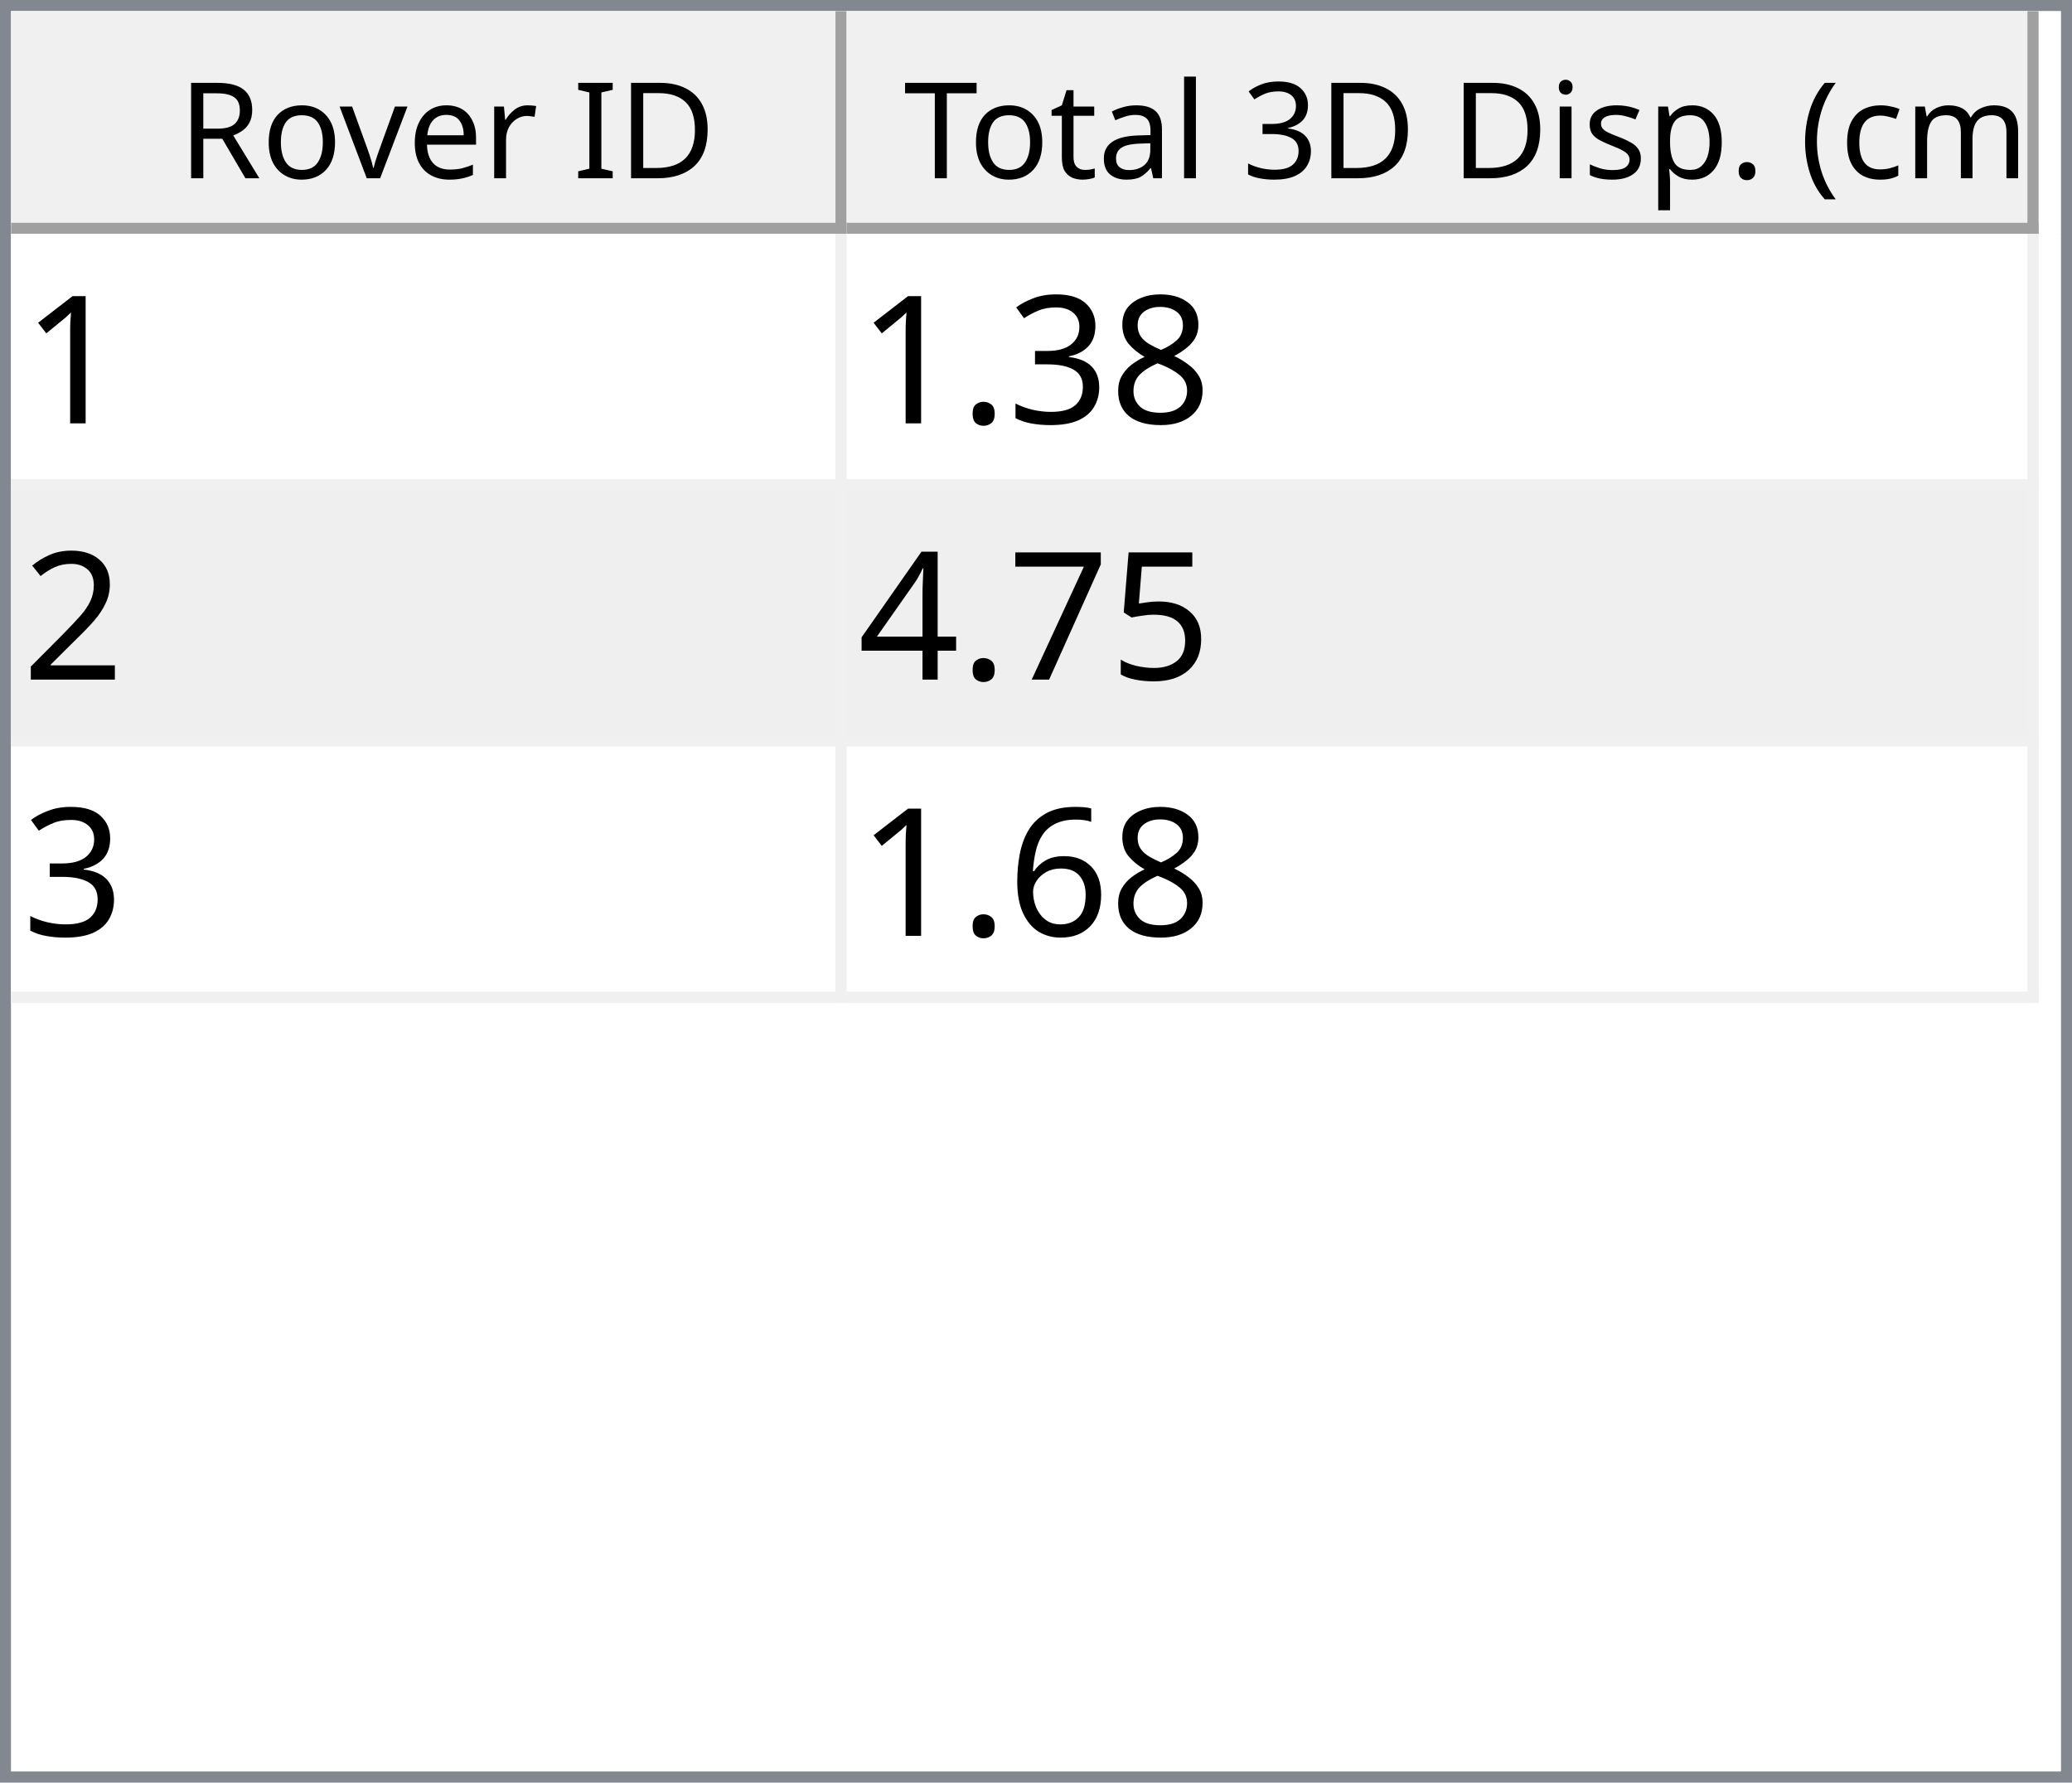
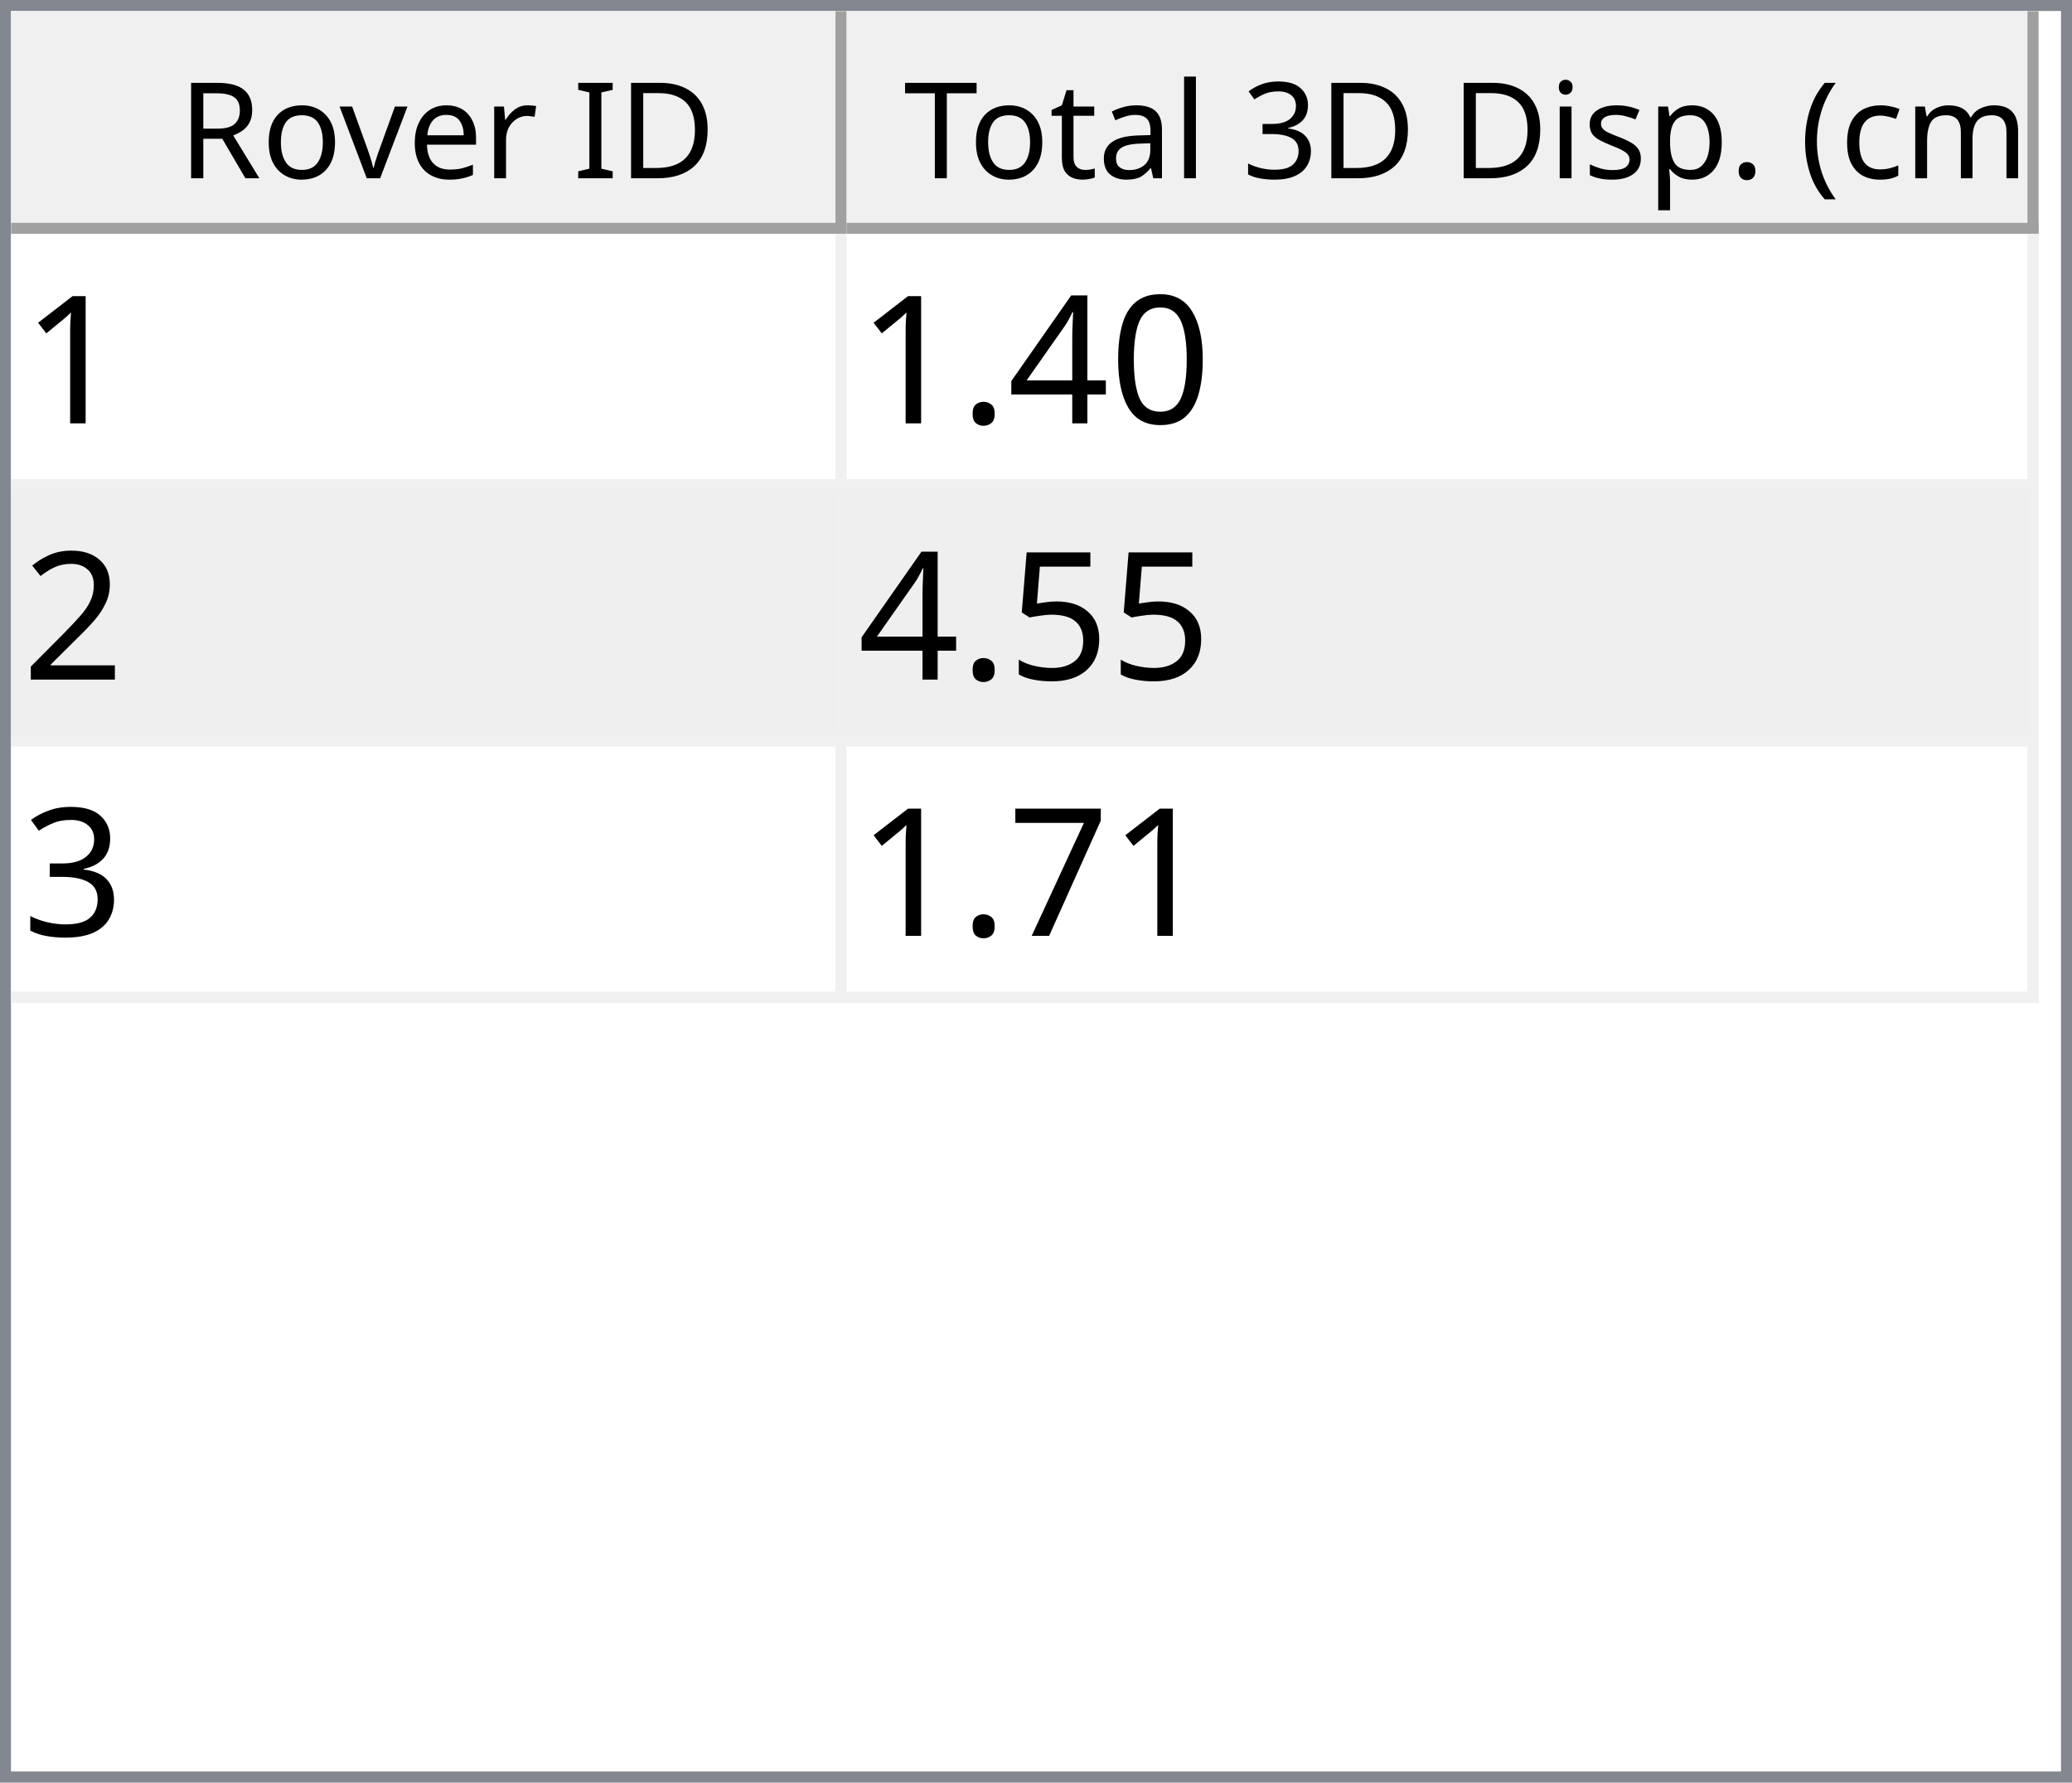
<svg xmlns="http://www.w3.org/2000/svg" style="fill-opacity:1; color-rendering:auto; color-interpolation:auto; text-rendering:auto; stroke:black; stroke-linecap:square; stroke-miterlimit:10; shape-rendering:auto; stroke-opacity:1; fill:black; stroke-dasharray:none; font-weight:normal; stroke-width:1; font-family:'Dialog'; font-style:normal; stroke-linejoin:miter; font-size:12px; stroke-dashoffset:0; image-rendering:auto;" width="186" height="160">
  <defs id="genericDefs" />
  <g>
    <defs id="defs1">
      <clipPath clipPathUnits="userSpaceOnUse" id="clipPath1">
        <path d="M0 0 L186 0 L186 160 L0 160 L0 0 Z" />
      </clipPath>
      <clipPath clipPathUnits="userSpaceOnUse" id="clipPath2">
        <path d="M0 0 L0 160 L186 160 L186 0 Z" />
      </clipPath>
      <clipPath clipPathUnits="userSpaceOnUse" id="clipPath3">
        <path d="M0 0 L0 20 L184 20 L184 0 Z" />
      </clipPath>
      <clipPath clipPathUnits="userSpaceOnUse" id="clipPath4">
        <path d="M0 0 L0 20 L75 20 L75 0 Z" />
      </clipPath>
      <clipPath clipPathUnits="userSpaceOnUse" id="clipPath5">
        <path d="M1 1 L1 19 L74 19 L74 1 Z" />
      </clipPath>
      <clipPath clipPathUnits="userSpaceOnUse" id="clipPath6">
        <path d="M0 0 L0 18 L73 18 L73 0 Z" />
      </clipPath>
      <clipPath clipPathUnits="userSpaceOnUse" id="clipPath7">
        <path d="M-0.5 -0.5 L-0.5 19.5 L74.5 19.5 L74.5 -0.5 Z" />
      </clipPath>
      <clipPath clipPathUnits="userSpaceOnUse" id="clipPath8">
        <path d="M0 0 L0 20 L107 20 L107 0 Z" />
      </clipPath>
      <clipPath clipPathUnits="userSpaceOnUse" id="clipPath9">
        <path d="M1 1 L1 19 L106 19 L106 1 Z" />
      </clipPath>
      <clipPath clipPathUnits="userSpaceOnUse" id="clipPath10">
        <path d="M0 0 L0 18 L105 18 L105 0 Z" />
      </clipPath>
      <clipPath clipPathUnits="userSpaceOnUse" id="clipPath11">
        <path d="M-0.5 -0.5 L-0.5 19.5 L106.5 19.5 L106.5 -0.5 Z" />
      </clipPath>
      <clipPath clipPathUnits="userSpaceOnUse" id="clipPath12">
        <path d="M0 0 L0 138 L184 138 L184 0 Z" />
      </clipPath>
      <clipPath clipPathUnits="userSpaceOnUse" id="clipPath13">
        <path d="M0 0 L0 69 L182 69 L182 0 Z" />
      </clipPath>
      <clipPath clipPathUnits="userSpaceOnUse" id="clipPath14">
        <path d="M-0.5 -0.5 L-0.5 68.5 L181.5 68.5 L181.5 -0.5 Z" />
      </clipPath>
      <clipPath clipPathUnits="userSpaceOnUse" id="clipPath15">
        <path d="M0 0 L0 22 L74 22 L74 0 Z" />
      </clipPath>
      <clipPath clipPathUnits="userSpaceOnUse" id="clipPath16">
        <path d="M0 0 L0 22 L106 22 L106 0 Z" />
      </clipPath>
      <font horiz-adv-x="64.551" id="font1">
        <font-face ascent="107.91" descent="25.098" units-per-em="100" style="font-style:normal; font-family:Segoe UI; font-weight:normal;" />
        <missing-glyph horiz-adv-x="64.551" d="M8.109 0 L8.109 68.266 L56.453 68.266 L56.453 0 L8.109 0 ZM15.328 7.234 L49.219 7.234 L49.219 61.031 L15.328 61.031 L15.328 7.234 Z" />
        <glyph unicode="D" horiz-adv-x="70.117" d="M9.188 0 L9.188 70.016 L28.516 70.016 Q65.531 70.016 65.531 35.891 Q65.531 19.672 55.25 9.836 Q44.969 0 27.734 0 L9.188 0 ZM17.391 62.594 L17.391 7.422 L27.828 7.422 Q41.609 7.422 49.273 14.797 Q56.938 22.172 56.938 35.688 Q56.938 62.594 28.328 62.594 L17.391 62.594 Z" />
        <glyph unicode="I" horiz-adv-x="26.611" d="M17.391 0 L9.188 0 L9.188 70.016 L17.391 70.016 L17.391 0 Z" />
        <glyph unicode=" " horiz-adv-x="27.393" d="" />
        <glyph unicode="r" horiz-adv-x="34.766" d="M34.188 41.891 Q32.078 43.5 28.125 43.5 Q23 43.5 19.555 38.672 Q16.109 33.844 16.109 25.484 L16.109 0 L8.109 0 L8.109 50 L16.109 50 L16.109 39.703 L16.312 39.703 Q18.016 44.969 21.531 47.922 Q25.047 50.875 29.391 50.875 Q32.516 50.875 34.188 50.203 L34.188 41.891 Z" />
        <glyph unicode="e" horiz-adv-x="52.295" d="M48.297 23 L12.984 23 Q13.188 14.656 17.484 10.109 Q21.781 5.562 29.297 5.562 Q37.75 5.562 44.828 11.141 L44.828 3.609 Q38.234 -1.172 27.391 -1.172 Q16.797 -1.172 10.742 5.641 Q4.688 12.453 4.688 24.812 Q4.688 36.469 11.305 43.82 Q17.922 51.172 27.734 51.172 Q37.547 51.172 42.922 44.828 Q48.297 38.484 48.297 27.203 L48.297 23 ZM40.094 29.781 Q40.047 36.719 36.75 40.578 Q33.453 44.438 27.594 44.438 Q21.922 44.438 17.969 40.383 Q14.016 36.328 13.094 29.781 L40.094 29.781 Z" />
        <glyph unicode="v" horiz-adv-x="47.9" d="M47.406 50 L27.484 0 L19.625 0 L0.688 50 L9.469 50 L22.172 13.672 Q23.578 9.672 23.922 6.688 L24.125 6.688 Q24.609 10.453 25.688 13.484 L38.969 50 L47.406 50 Z" />
        <glyph unicode="o" horiz-adv-x="58.594" d="M29 -1.172 Q17.922 -1.172 11.305 5.836 Q4.688 12.844 4.688 24.422 Q4.688 37.016 11.57 44.094 Q18.453 51.172 30.172 51.172 Q41.359 51.172 47.633 44.289 Q53.906 37.406 53.906 25.203 Q53.906 13.234 47.141 6.031 Q40.375 -1.172 29 -1.172 ZM29.594 44.438 Q21.875 44.438 17.383 39.188 Q12.891 33.938 12.891 24.703 Q12.891 15.828 17.43 10.695 Q21.969 5.562 29.594 5.562 Q37.359 5.562 41.531 10.594 Q45.703 15.625 45.703 24.906 Q45.703 34.281 41.531 39.359 Q37.359 44.438 29.594 44.438 Z" />
        <glyph unicode="R" horiz-adv-x="59.814" d="M59.375 0 L49.609 0 L37.891 19.625 Q36.281 22.359 34.766 24.289 Q33.25 26.219 31.664 27.438 Q30.078 28.656 28.25 29.219 Q26.422 29.781 24.125 29.781 L17.391 29.781 L17.391 0 L9.188 0 L9.188 70.016 L30.078 70.016 Q34.672 70.016 38.555 68.867 Q42.438 67.719 45.289 65.375 Q48.141 63.031 49.758 59.547 Q51.375 56.062 51.375 51.375 Q51.375 47.703 50.273 44.656 Q49.172 41.609 47.148 39.211 Q45.125 36.812 42.266 35.133 Q39.406 33.453 35.844 32.516 L35.844 32.328 Q37.594 31.547 38.891 30.547 Q40.188 29.547 41.359 28.18 Q42.531 26.812 43.68 25.078 Q44.828 23.344 46.234 21.047 L59.375 0 ZM17.391 62.594 L17.391 37.203 L28.516 37.203 Q31.594 37.203 34.203 38.133 Q36.812 39.062 38.719 40.797 Q40.625 42.531 41.703 45.047 Q42.781 47.562 42.781 50.688 Q42.781 56.297 39.141 59.445 Q35.5 62.594 28.609 62.594 L17.391 62.594 Z" />
        <glyph unicode=")" horiz-adv-x="30.176" d="M8.297 -15.922 L1.172 -15.922 Q16.406 2.344 16.406 26.812 Q16.406 51.469 1.078 70.016 L8.297 70.016 Q23.531 52.156 23.531 26.703 Q23.531 1.375 8.297 -15.922 Z" />
        <glyph unicode="m" horiz-adv-x="86.133" d="M79.109 0 L71.094 0 L71.094 28.719 Q71.094 37.016 68.531 40.727 Q65.969 44.438 59.906 44.438 Q54.781 44.438 51.195 39.75 Q47.609 35.062 47.609 28.516 L47.609 0 L39.594 0 L39.594 29.688 Q39.594 44.438 28.219 44.438 Q22.953 44.438 19.531 40.016 Q16.109 35.594 16.109 28.516 L16.109 0 L8.109 0 L8.109 50 L16.109 50 L16.109 42.094 L16.312 42.094 Q21.625 51.172 31.844 51.172 Q36.969 51.172 40.773 48.312 Q44.578 45.453 46 40.828 Q51.562 51.172 62.594 51.172 Q79.109 51.172 79.109 30.812 L79.109 0 Z" />
        <glyph unicode="c" horiz-adv-x="46.191" d="M42.188 2.297 Q36.422 -1.172 28.516 -1.172 Q17.828 -1.172 11.258 5.789 Q4.688 12.75 4.688 23.828 Q4.688 36.188 11.766 43.68 Q18.844 51.172 30.672 51.172 Q37.25 51.172 42.281 48.734 L42.281 40.531 Q36.719 44.438 30.375 44.438 Q22.703 44.438 17.797 38.945 Q12.891 33.453 12.891 24.516 Q12.891 15.719 17.508 10.641 Q22.125 5.562 29.891 5.562 Q36.422 5.562 42.188 9.906 L42.188 2.297 Z" />
        <glyph unicode="(" horiz-adv-x="30.176" d="M29.109 -15.922 L21.969 -15.922 Q6.844 1.375 6.844 26.703 Q6.844 52.156 21.969 70.016 L29.203 70.016 Q13.875 51.469 13.875 26.812 Q13.875 2.344 29.109 -15.922 Z" />
        <glyph unicode="." horiz-adv-x="21.68" d="M10.891 -1.078 Q8.641 -1.078 7.055 0.539 Q5.469 2.156 5.469 4.391 Q5.469 6.641 7.055 8.273 Q8.641 9.906 10.891 9.906 Q13.188 9.906 14.797 8.273 Q16.406 6.641 16.406 4.391 Q16.406 2.156 14.797 0.539 Q13.188 -1.078 10.891 -1.078 Z" />
        <glyph unicode="p" horiz-adv-x="58.789" d="M16.312 7.234 L16.109 7.234 L16.109 -23 L8.109 -23 L8.109 50 L16.109 50 L16.109 41.219 L16.312 41.219 Q22.219 51.172 33.594 51.172 Q43.266 51.172 48.688 44.461 Q54.109 37.75 54.109 26.469 Q54.109 13.922 48 6.375 Q41.891 -1.172 31.297 -1.172 Q21.578 -1.172 16.312 7.234 ZM16.109 27.391 L16.109 20.406 Q16.109 14.203 20.141 9.883 Q24.172 5.562 30.375 5.562 Q37.641 5.562 41.773 11.133 Q45.906 16.703 45.906 26.609 Q45.906 34.969 42.047 39.703 Q38.188 44.438 31.594 44.438 Q24.609 44.438 20.359 39.578 Q16.109 34.719 16.109 27.391 Z" />
        <glyph unicode="s" horiz-adv-x="42.432" d="M5.078 1.812 L5.078 10.406 Q11.625 5.562 19.484 5.562 Q30.031 5.562 30.031 12.594 Q30.031 14.594 29.125 15.992 Q28.219 17.391 26.68 18.461 Q25.141 19.531 23.07 20.383 Q21 21.234 18.609 22.172 Q15.281 23.484 12.766 24.828 Q10.25 26.172 8.57 27.859 Q6.891 29.547 6.031 31.695 Q5.172 33.844 5.172 36.719 Q5.172 40.234 6.789 42.945 Q8.406 45.656 11.086 47.484 Q13.766 49.312 17.211 50.242 Q20.656 51.172 24.312 51.172 Q30.812 51.172 35.938 48.922 L35.938 40.828 Q30.422 44.438 23.25 44.438 Q21 44.438 19.195 43.922 Q17.391 43.406 16.094 42.477 Q14.797 41.547 14.086 40.258 Q13.375 38.969 13.375 37.406 Q13.375 35.453 14.086 34.133 Q14.797 32.812 16.164 31.789 Q17.531 30.766 19.484 29.938 Q21.438 29.109 23.922 28.125 Q27.25 26.859 29.883 25.516 Q32.516 24.172 34.375 22.484 Q36.234 20.797 37.234 18.602 Q38.234 16.406 38.234 13.375 Q38.234 9.672 36.602 6.938 Q34.969 4.203 32.234 2.398 Q29.5 0.594 25.93 -0.289 Q22.359 -1.172 18.453 -1.172 Q10.75 -1.172 5.078 1.812 Z" />
        <glyph unicode="i" horiz-adv-x="24.219" d="M12.203 62.703 Q10.062 62.703 8.547 64.164 Q7.031 65.625 7.031 67.875 Q7.031 70.125 8.547 71.609 Q10.062 73.094 12.203 73.094 Q14.406 73.094 15.945 71.609 Q17.484 70.125 17.484 67.875 Q17.484 65.719 15.945 64.211 Q14.406 62.703 12.203 62.703 ZM16.109 0 L8.109 0 L8.109 50 L16.109 50 L16.109 0 Z" />
        <glyph unicode="3" horiz-adv-x="53.906" d="M46.531 19.828 Q46.531 15.094 44.75 11.211 Q42.969 7.328 39.719 4.57 Q36.469 1.812 31.93 0.297 Q27.391 -1.219 21.922 -1.219 Q11.922 -1.219 6 2.594 L6 11.188 Q13.094 5.609 22.219 5.609 Q25.875 5.609 28.828 6.539 Q31.781 7.469 33.906 9.227 Q36.031 10.984 37.18 13.477 Q38.328 15.969 38.328 19.094 Q38.328 32.812 18.797 32.812 L12.984 32.812 L12.984 39.594 L18.5 39.594 Q35.797 39.594 35.797 52.484 Q35.797 64.406 22.609 64.406 Q15.188 64.406 8.688 59.422 L8.688 67.188 Q15.375 71.188 24.609 71.188 Q29 71.188 32.57 69.969 Q36.141 68.75 38.68 66.555 Q41.219 64.359 42.609 61.281 Q44 58.203 44 54.5 Q44 40.672 30.031 36.719 L30.031 36.531 Q33.594 36.141 36.625 34.797 Q39.656 33.453 41.852 31.305 Q44.047 29.156 45.289 26.25 Q46.531 23.344 46.531 19.828 Z" />
        <glyph unicode="l" horiz-adv-x="24.219" d="M16.109 0 L8.109 0 L8.109 74.031 L16.109 74.031 L16.109 0 Z" />
        <glyph unicode="a" horiz-adv-x="50.879" d="M43.891 0 L35.891 0 L35.891 7.812 L35.688 7.812 Q30.469 -1.172 20.312 -1.172 Q12.844 -1.172 8.617 2.781 Q4.391 6.734 4.391 13.281 Q4.391 27.297 20.906 29.594 L35.891 31.688 Q35.891 44.438 25.594 44.438 Q16.547 44.438 9.281 38.281 L9.281 46.484 Q16.656 51.172 26.266 51.172 Q43.891 51.172 43.891 32.516 L43.891 0 ZM35.891 25.297 L23.828 23.641 Q18.266 22.859 15.43 20.875 Q12.594 18.891 12.594 13.875 Q12.594 10.203 15.211 7.883 Q17.828 5.562 22.172 5.562 Q28.125 5.562 32.008 9.742 Q35.891 13.922 35.891 20.312 L35.891 25.297 Z" />
        <glyph unicode="t" horiz-adv-x="33.887" d="M31.297 0.484 Q28.469 -1.078 23.828 -1.078 Q10.688 -1.078 10.688 13.578 L10.688 43.172 L2.094 43.172 L2.094 50 L10.688 50 L10.688 62.203 L18.703 64.797 L18.703 50 L31.297 50 L31.297 43.172 L18.703 43.172 L18.703 14.984 Q18.703 9.969 20.414 7.82 Q22.125 5.672 26.078 5.672 Q29.109 5.672 31.297 7.328 L31.297 0.484 Z" />
        <glyph unicode="T" horiz-adv-x="52.393" d="M50.594 62.594 L30.375 62.594 L30.375 0 L22.172 0 L22.172 62.594 L2 62.594 L2 70.016 L50.594 70.016 L50.594 62.594 Z" />
      </font>
      <font horiz-adv-x="75.0" id="font2">
        <font-face ascent="100.537" descent="21.973" units-per-em="100" style="font-style:normal; font-family:sans-serif; font-weight:normal;" />
        <missing-glyph horiz-adv-x="75.0" d="M12.5 0 L12.5 62.5 L62.5 62.5 L62.5 0 L12.5 0 ZM14.062 1.562 L60.938 1.562 L60.938 60.938 L14.062 60.938 L14.062 1.562 Z" />
        <glyph unicode="1" horiz-adv-x="55.615" d="M37.25 0 L28.469 0 L28.469 56 Q25.297 52.984 20.141 49.953 Q14.984 46.922 10.891 45.406 L10.891 53.906 Q18.266 57.375 23.781 62.305 Q29.297 67.234 31.594 71.875 L37.25 71.875 L37.25 0 Z" />
-         <glyph unicode="8" horiz-adv-x="55.615" d="M17.672 38.812 Q12.203 40.828 9.57 44.539 Q6.938 48.25 6.938 53.422 Q6.938 61.234 12.555 66.555 Q18.172 71.875 27.484 71.875 Q36.859 71.875 42.578 66.43 Q48.297 60.984 48.297 53.172 Q48.297 48.188 45.68 44.508 Q43.062 40.828 37.75 38.812 Q44.344 36.672 47.781 31.883 Q51.219 27.094 51.219 20.453 Q51.219 11.281 44.727 5.031 Q38.234 -1.219 27.641 -1.219 Q17.047 -1.219 10.547 5.055 Q4.047 11.328 4.047 20.703 Q4.047 27.688 7.594 32.398 Q11.141 37.109 17.672 38.812 ZM15.922 53.719 Q15.922 48.641 19.195 45.414 Q22.469 42.188 27.688 42.188 Q32.766 42.188 36.016 45.383 Q39.266 48.578 39.266 53.219 Q39.266 58.062 35.914 61.359 Q32.562 64.656 27.594 64.656 Q22.562 64.656 19.242 61.43 Q15.922 58.203 15.922 53.719 ZM13.094 20.656 Q13.094 16.891 14.875 13.375 Q16.656 9.859 20.172 7.93 Q23.688 6 27.734 6 Q34.031 6 38.133 10.055 Q42.234 14.109 42.234 20.359 Q42.234 26.703 38.016 30.859 Q33.797 35.016 27.438 35.016 Q21.234 35.016 17.164 30.914 Q13.094 26.812 13.094 20.656 Z" />
-         <glyph unicode="3" horiz-adv-x="55.615" d="M4.203 18.891 L12.984 20.062 Q14.5 12.594 18.141 9.297 Q21.781 6 27 6 Q33.203 6 37.477 10.297 Q41.75 14.594 41.75 20.953 Q41.75 27 37.797 30.93 Q33.844 34.859 27.734 34.859 Q25.25 34.859 21.531 33.891 L22.516 41.609 Q23.391 41.5 23.922 41.5 Q29.547 41.5 34.039 44.43 Q38.531 47.359 38.531 53.469 Q38.531 58.297 35.258 61.477 Q31.984 64.656 26.812 64.656 Q21.688 64.656 18.266 61.43 Q14.844 58.203 13.875 51.766 L5.078 53.328 Q6.688 62.156 12.398 67.016 Q18.109 71.875 26.609 71.875 Q32.469 71.875 37.398 69.359 Q42.328 66.844 44.945 62.5 Q47.562 58.156 47.562 53.266 Q47.562 48.641 45.07 44.828 Q42.578 41.016 37.703 38.766 Q44.047 37.312 47.562 32.695 Q51.078 28.078 51.078 21.141 Q51.078 11.766 44.242 5.25 Q37.406 -1.266 26.953 -1.266 Q17.531 -1.266 11.305 4.352 Q5.078 9.969 4.203 18.891 Z" />
+         <glyph unicode="0" horiz-adv-x="55.615" d="M4.156 35.297 Q4.156 48 6.766 55.742 Q9.375 63.484 14.523 67.68 Q19.672 71.875 27.484 71.875 Q33.25 71.875 37.594 69.555 Q41.938 67.234 44.773 62.867 Q47.609 58.5 49.219 52.227 Q50.828 45.953 50.828 35.297 Q50.828 22.703 48.242 14.969 Q45.656 7.234 40.508 3.008 Q35.359 -1.219 27.484 -1.219 Q17.141 -1.219 11.234 6.203 Q4.156 15.141 4.156 35.297 ZM13.188 35.297 Q13.188 17.672 17.312 11.836 Q21.438 6 27.484 6 Q33.547 6 37.672 11.859 Q41.797 17.719 41.797 35.297 Q41.797 52.984 37.672 58.789 Q33.547 64.594 27.391 64.594 Q21.344 64.594 17.719 59.469 Q13.188 52.938 13.188 35.297 Z" />
+         <glyph unicode="4" horiz-adv-x="55.615" d="M32.328 0 L32.328 17.141 L1.266 17.141 L1.266 25.203 L33.938 71.578 L41.109 71.578 L41.109 25.203 L50.781 25.203 L50.781 17.141 L41.109 17.141 L41.109 0 L32.328 0 ZM32.328 25.203 L32.328 57.469 L9.906 25.203 L32.328 25.203 Z" />
        <glyph unicode="." horiz-adv-x="27.783" d="M9.078 0 L9.078 10.016 L19.094 10.016 L19.094 0 L9.078 0 Z" />
        <glyph unicode="2" horiz-adv-x="55.615" d="M50.344 8.453 L50.344 0 L3.031 0 Q2.938 3.172 4.047 6.109 Q5.859 10.938 9.836 15.625 Q13.812 20.312 21.344 26.469 Q33.016 36.031 37.117 41.625 Q41.219 47.219 41.219 52.203 Q41.219 57.422 37.477 61.008 Q33.734 64.594 27.734 64.594 Q21.391 64.594 17.578 60.789 Q13.766 56.984 13.719 50.25 L4.688 51.172 Q5.609 61.281 11.664 66.578 Q17.719 71.875 27.938 71.875 Q38.234 71.875 44.242 66.164 Q50.25 60.453 50.25 52 Q50.25 47.703 48.492 43.555 Q46.734 39.406 42.656 34.812 Q38.578 30.219 29.109 22.219 Q21.188 15.578 18.945 13.211 Q16.703 10.844 15.234 8.453 L50.344 8.453 Z" />
        <glyph unicode="5" horiz-adv-x="55.615" d="M4.156 18.75 L13.375 19.531 Q14.406 12.797 18.141 9.398 Q21.875 6 27.156 6 Q33.5 6 37.891 10.789 Q42.281 15.578 42.281 23.484 Q42.281 31 38.062 35.352 Q33.844 39.703 27 39.703 Q22.75 39.703 19.336 37.773 Q15.922 35.844 13.969 32.766 L5.719 33.844 L12.641 70.609 L48.25 70.609 L48.25 62.203 L19.672 62.203 L15.828 42.969 Q22.266 47.469 29.344 47.469 Q38.719 47.469 45.164 40.969 Q51.609 34.469 51.609 24.266 Q51.609 14.547 45.953 7.469 Q39.062 -1.219 27.156 -1.219 Q17.391 -1.219 11.211 4.25 Q5.031 9.719 4.156 18.75 Z" />
+         <glyph unicode="3" horiz-adv-x="55.615" d="M4.203 18.891 L12.984 20.062 Q14.5 12.594 18.141 9.297 Q21.781 6 27 6 Q33.203 6 37.477 10.297 Q41.75 14.594 41.75 20.953 Q41.75 27 37.797 30.93 Q33.844 34.859 27.734 34.859 Q25.25 34.859 21.531 33.891 L22.516 41.609 Q23.391 41.5 23.922 41.5 Q29.547 41.5 34.039 44.43 Q38.531 47.359 38.531 53.469 Q38.531 58.297 35.258 61.477 Q31.984 64.656 26.812 64.656 Q21.688 64.656 18.266 61.43 Q14.844 58.203 13.875 51.766 L5.078 53.328 Q6.688 62.156 12.398 67.016 Q18.109 71.875 26.609 71.875 Q32.469 71.875 37.398 69.359 Q42.328 66.844 44.945 62.5 Q47.562 58.156 47.562 53.266 Q47.562 48.641 45.07 44.828 Q42.578 41.016 37.703 38.766 Q44.047 37.312 47.562 32.695 Q51.078 28.078 51.078 21.141 Q51.078 11.766 44.242 5.25 Q37.406 -1.266 26.953 -1.266 Q17.531 -1.266 11.305 4.352 Q5.078 9.969 4.203 18.891 Z" />
        <glyph unicode="7" horiz-adv-x="55.615" d="M4.734 62.203 L4.734 70.656 L51.078 70.656 L51.078 63.812 Q44.234 56.547 37.523 44.484 Q30.812 32.422 27.156 19.672 Q24.516 10.688 23.781 0 L14.75 0 Q14.891 8.453 18.062 20.414 Q21.234 32.375 27.172 43.484 Q33.109 54.594 39.797 62.203 L4.734 62.203 Z" />
-         <glyph unicode="4" horiz-adv-x="55.615" d="M32.328 0 L32.328 17.141 L1.266 17.141 L1.266 25.203 L33.938 71.578 L41.109 71.578 L41.109 25.203 L50.781 25.203 L50.781 17.141 L41.109 17.141 L41.109 0 L32.328 0 ZM32.328 25.203 L32.328 57.469 L9.906 25.203 L32.328 25.203 Z" />
-         <glyph unicode="6" horiz-adv-x="55.615" d="M49.75 54.047 L41.016 53.375 Q39.844 58.547 37.703 60.891 Q34.125 64.656 28.906 64.656 Q24.703 64.656 21.531 62.312 Q17.391 59.281 14.992 53.469 Q12.594 47.656 12.5 36.922 Q15.672 41.75 20.266 44.094 Q24.859 46.438 29.891 46.438 Q38.672 46.438 44.852 39.969 Q51.031 33.5 51.031 23.25 Q51.031 16.5 48.125 10.719 Q45.219 4.938 40.141 1.859 Q35.062 -1.219 28.609 -1.219 Q17.625 -1.219 10.695 6.859 Q3.766 14.938 3.766 33.5 Q3.766 54.25 11.422 63.672 Q18.109 71.875 29.438 71.875 Q37.891 71.875 43.289 67.141 Q48.688 62.406 49.75 54.047 ZM13.875 23.188 Q13.875 18.656 15.797 14.508 Q17.719 10.359 21.188 8.18 Q24.656 6 28.469 6 Q34.031 6 38.039 10.492 Q42.047 14.984 42.047 22.703 Q42.047 30.125 38.086 34.398 Q34.125 38.672 28.125 38.672 Q22.172 38.672 18.023 34.398 Q13.875 30.125 13.875 23.188 Z" />
      </font>
    </defs>
    <g style="fill:white; stroke:white;">
      <rect x="0" y="0" width="186" style="clip-path:url(#clipPath1); stroke:none;" height="160" />
    </g>
    <g style="fill:white; text-rendering:optimizeSpeed; color-rendering:optimizeSpeed; image-rendering:optimizeSpeed; shape-rendering:crispEdges; stroke:white; color-interpolation:sRGB;">
      <rect x="0" width="186" height="160" y="0" style="stroke:none;" />
      <path style="stroke:none;" d="M0 160 L186 160 L186 0 L0 0 Z" />
    </g>
    <g style="fill:rgb(240,240,240); font-family:'Segoe UI'; stroke:rgb(240,240,240);">
      <rect x="0" y="0" width="186" style="clip-path:url(#clipPath2); stroke:none;" height="160" />
    </g>
    <g style="fill:rgb(130,135,144); font-family:'Segoe UI'; stroke:rgb(130,135,144);">
      <path d="M0 0 L186 0 L186 160 L0 160 L0 0 ZM1 1 L185 1 L185 159 L1 159 L1 1 Z" style="fill-rule:evenodd; clip-path:url(#clipPath2); stroke:none;" />
    </g>
    <g style="fill:white; font-family:'Segoe UI'; stroke:white;" transform="translate(1,1)">
      <rect x="0" y="0" width="184" style="clip-path:url(#clipPath3); stroke:none;" height="20" />
    </g>
    <g style="fill:rgb(240,240,240); font-family:'Segoe UI'; stroke:rgb(240,240,240);" transform="translate(1,1)">
      <rect x="0" y="0" width="75" style="clip-path:url(#clipPath4); stroke:none;" height="20" />
    </g>
    <g style="font-family:'Segoe UI';" transform="translate(2,2)">
      <text x="14" xml:space="preserve" y="14" style="clip-path:url(#clipPath6); stroke:none;">Rover ID</text>
    </g>
    <g style="fill:rgb(160,160,160); font-family:'Segoe UI'; stroke:rgb(160,160,160); stroke-linejoin:bevel;" transform="translate(1.5,1.5)">
      <line x1="74" x2="74" y1="0" style="fill:none; clip-path:url(#clipPath7);" y2="19" />
    </g>
    <g style="fill:rgb(160,160,160); font-family:'Segoe UI'; stroke:rgb(160,160,160); stroke-linejoin:bevel;" transform="matrix(1,0,0,1,1,1) translate(0.5,0.5)">
      <line x1="0" x2="74" y1="19" style="fill:none; clip-path:url(#clipPath7);" y2="19" />
    </g>
    <g style="fill:rgb(240,240,240); font-family:'Segoe UI'; stroke:rgb(240,240,240);" transform="translate(76,1)">
      <rect x="0" y="0" width="107" style="clip-path:url(#clipPath8); stroke:none;" height="20" />
    </g>
    <g style="font-family:'Segoe UI';" transform="translate(77,2)">
      <text x="1" xml:space="preserve" y="14" style="clip-path:url(#clipPath10); stroke:none;"> Total 3D Disp. (cm)</text>
    </g>
    <g style="fill:rgb(160,160,160); font-family:'Segoe UI'; stroke:rgb(160,160,160); stroke-linejoin:bevel;" transform="translate(76.5,1.5)">
      <line x1="106" x2="106" y1="0" style="fill:none; clip-path:url(#clipPath11);" y2="19" />
    </g>
    <g style="fill:rgb(160,160,160); font-family:'Segoe UI'; stroke:rgb(160,160,160); stroke-linejoin:bevel;" transform="matrix(1,0,0,1,76,1) translate(0.5,0.5)">
      <line x1="0" x2="106" y1="19" style="fill:none; clip-path:url(#clipPath11);" y2="19" />
    </g>
    <g style="fill:white; font-family:'Segoe UI'; stroke:white;" transform="translate(1,21)">
      <rect x="0" y="0" width="184" style="clip-path:url(#clipPath12); stroke:none;" height="138" />
    </g>
    <g style="fill:rgb(240,240,240); font-size:16px; font-family:sans-serif; stroke:rgb(240,240,240);" transform="translate(1,21)">
      <rect x="0" y="0" width="182" style="clip-path:url(#clipPath13); stroke:none;" height="69" />
      <line transform="translate(0.5,0.5)" x1="0" x2="181" y1="22" style="clip-path:url(#clipPath14); fill:none; stroke-linejoin:bevel;" y2="22" />
    </g>
    <g transform="matrix(1,0,0,1,1,21) translate(0.5,0.5)" style="fill:rgb(240,240,240); font-size:16px; font-family:sans-serif; stroke:rgb(240,240,240); stroke-linejoin:bevel;">
      <line x1="0" x2="181" y1="45" style="fill:none; clip-path:url(#clipPath14);" y2="45" />
    </g>
    <g transform="matrix(1,0,0,1,1,21) translate(0.5,0.5)" style="fill:rgb(240,240,240); font-size:16px; font-family:sans-serif; stroke:rgb(240,240,240); stroke-linejoin:bevel;">
      <line x1="0" x2="181" y1="68" style="fill:none; clip-path:url(#clipPath14);" y2="68" />
    </g>
    <g transform="matrix(1,0,0,1,1,21) translate(0.5,0.5)" style="fill:rgb(240,240,240); font-size:16px; font-family:sans-serif; stroke:rgb(240,240,240); stroke-linejoin:bevel;">
      <line x1="74" x2="74" y1="0" style="fill:none; clip-path:url(#clipPath14);" y2="68" />
    </g>
    <g transform="matrix(1,0,0,1,1,21) translate(0.5,0.5)" style="fill:rgb(240,240,240); font-size:16px; font-family:sans-serif; stroke:rgb(240,240,240); stroke-linejoin:bevel;">
      <line x1="181" x2="181" y1="0" style="fill:none; clip-path:url(#clipPath14);" y2="68" />
    </g>
    <g style="fill:white; font-size:16px; font-family:sans-serif; stroke:white;" transform="matrix(1,0,0,1,1,21)">
      <rect x="0" y="0" width="74" style="clip-path:url(#clipPath15); stroke:none;" height="22" />
      <text x="1" y="17" style="fill:black; clip-path:url(#clipPath15); stroke:none;" xml:space="preserve">1</text>
    </g>
    <g style="fill:white; font-size:16px; font-family:sans-serif; stroke:white;" transform="matrix(1,0,0,1,1,21) translate(75,0)">
      <rect x="0" y="0" width="106" style="clip-path:url(#clipPath16); stroke:none;" height="22" />
-       <text x="1" y="17" style="fill:black; clip-path:url(#clipPath16); stroke:none;" xml:space="preserve">1.38</text>
+       <text x="1" y="17" style="fill:black; clip-path:url(#clipPath16); stroke:none;" xml:space="preserve">1.40</text>
    </g>
    <g style="fill:rgb(239,239,239); font-size:16px; font-family:sans-serif; stroke:rgb(239,239,239);" transform="matrix(1,0,0,1,1,21) translate(0,23)">
      <rect x="0" y="0" width="74" style="clip-path:url(#clipPath15); stroke:none;" height="22" />
      <text x="1" y="17" style="fill:black; clip-path:url(#clipPath15); stroke:none;" xml:space="preserve">2</text>
    </g>
    <g style="fill:rgb(239,239,239); font-size:16px; font-family:sans-serif; stroke:rgb(239,239,239);" transform="matrix(1,0,0,1,1,21) translate(75,23)">
      <rect x="0" y="0" width="106" style="clip-path:url(#clipPath16); stroke:none;" height="22" />
-       <text x="1" y="17" style="fill:black; clip-path:url(#clipPath16); stroke:none;" xml:space="preserve">4.75</text>
+       <text x="1" y="17" style="fill:black; clip-path:url(#clipPath16); stroke:none;" xml:space="preserve">4.55</text>
    </g>
    <g style="fill:white; font-size:16px; font-family:sans-serif; stroke:white;" transform="matrix(1,0,0,1,1,21) translate(0,46)">
      <rect x="0" y="0" width="74" style="clip-path:url(#clipPath15); stroke:none;" height="22" />
      <text x="1" y="17" style="fill:black; clip-path:url(#clipPath15); stroke:none;" xml:space="preserve">3</text>
    </g>
    <g style="fill:white; font-size:16px; font-family:sans-serif; stroke:white;" transform="matrix(1,0,0,1,1,21) translate(75,46)">
      <rect x="0" y="0" width="106" style="clip-path:url(#clipPath16); stroke:none;" height="22" />
-       <text x="1" y="17" style="fill:black; clip-path:url(#clipPath16); stroke:none;" xml:space="preserve">1.68</text>
+       <text x="1" y="17" style="fill:black; clip-path:url(#clipPath16); stroke:none;" xml:space="preserve">1.71</text>
    </g>
  </g>
</svg>
